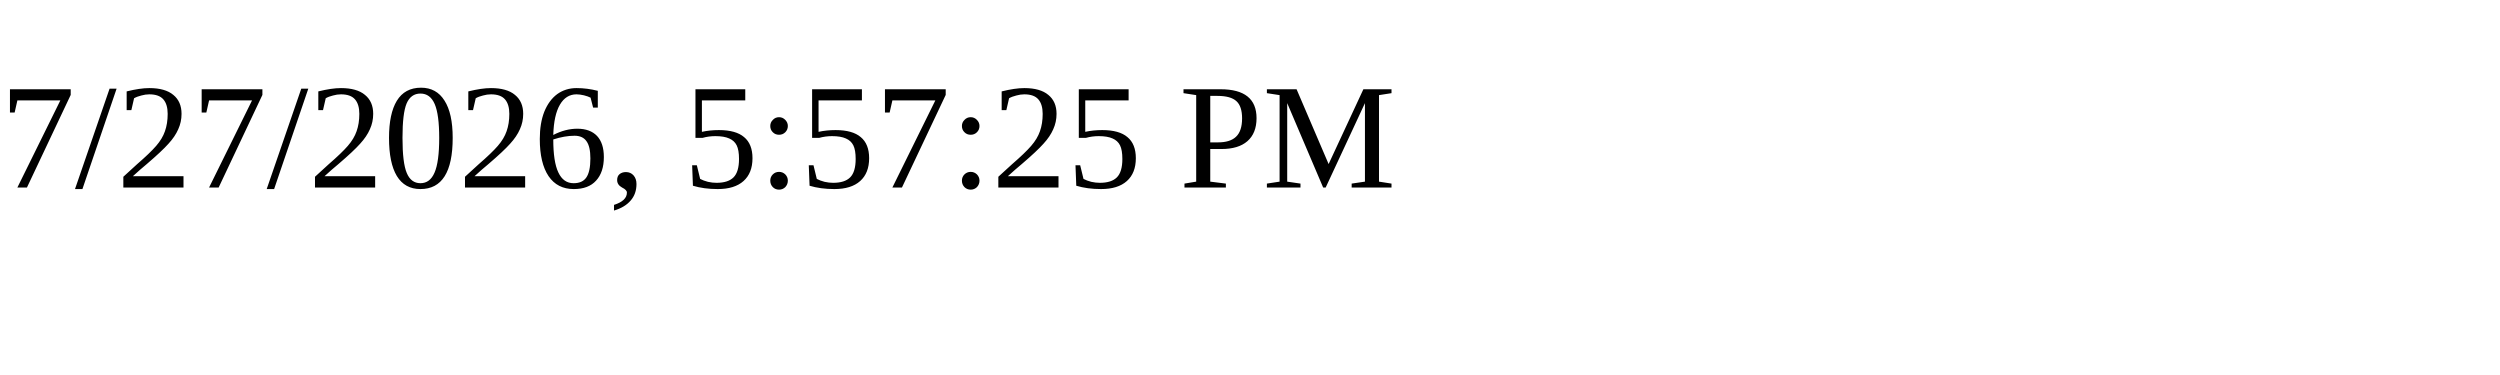
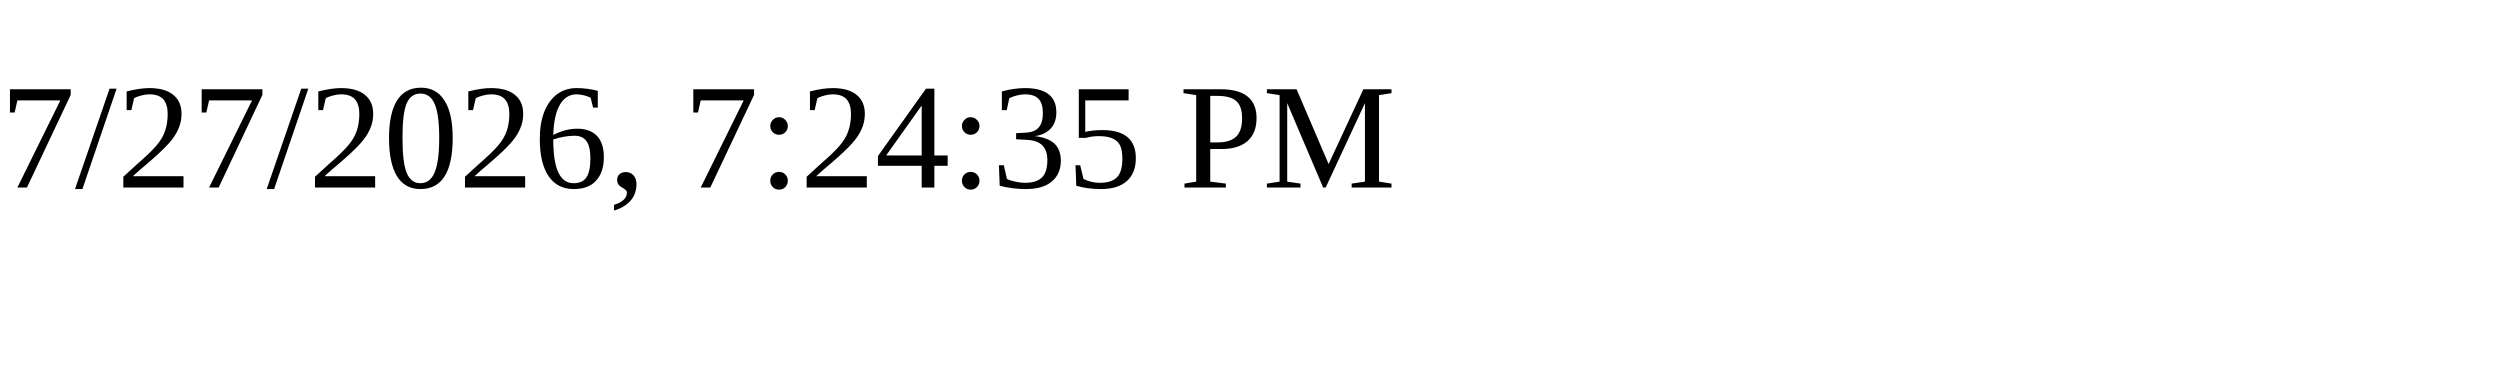
<svg xmlns="http://www.w3.org/2000/svg" height="30" width="200">
-   <text x="0" y="15">7/27/2026, 5:57:25 PM</text>
+   <text x="0" y="15">7/27/2026, 7:24:35 PM</text>
</svg>
